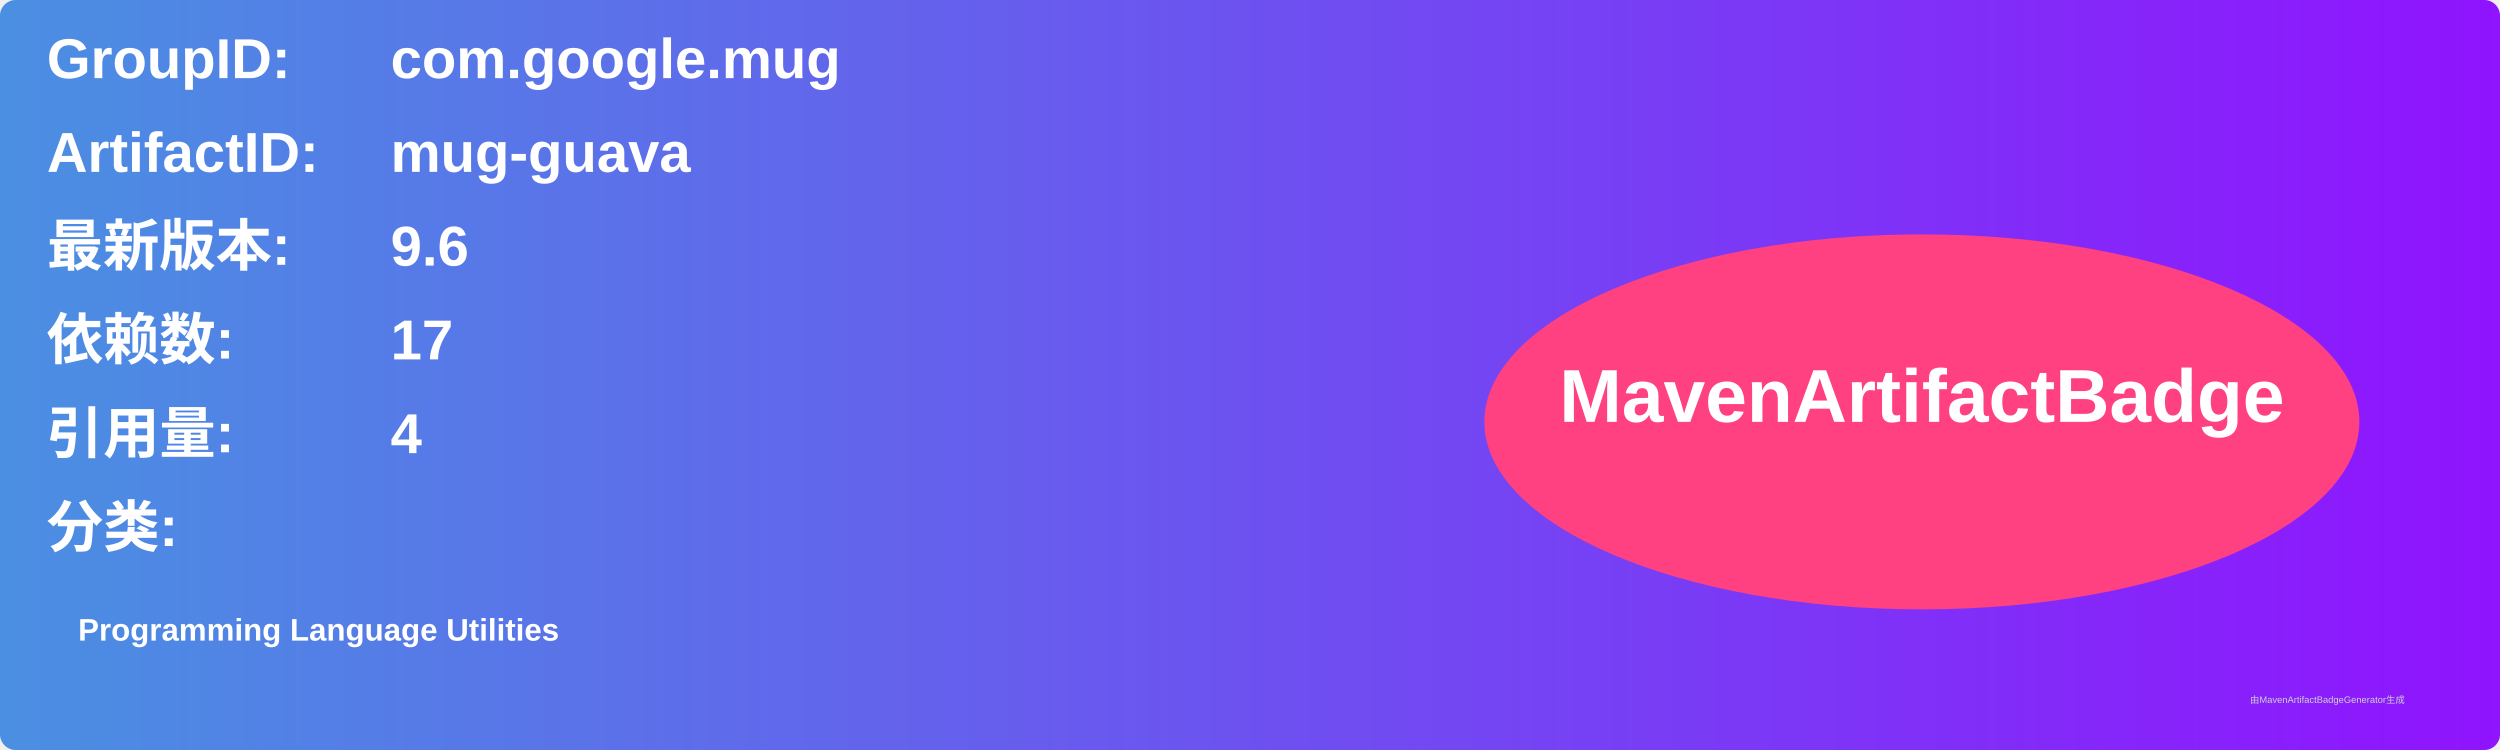
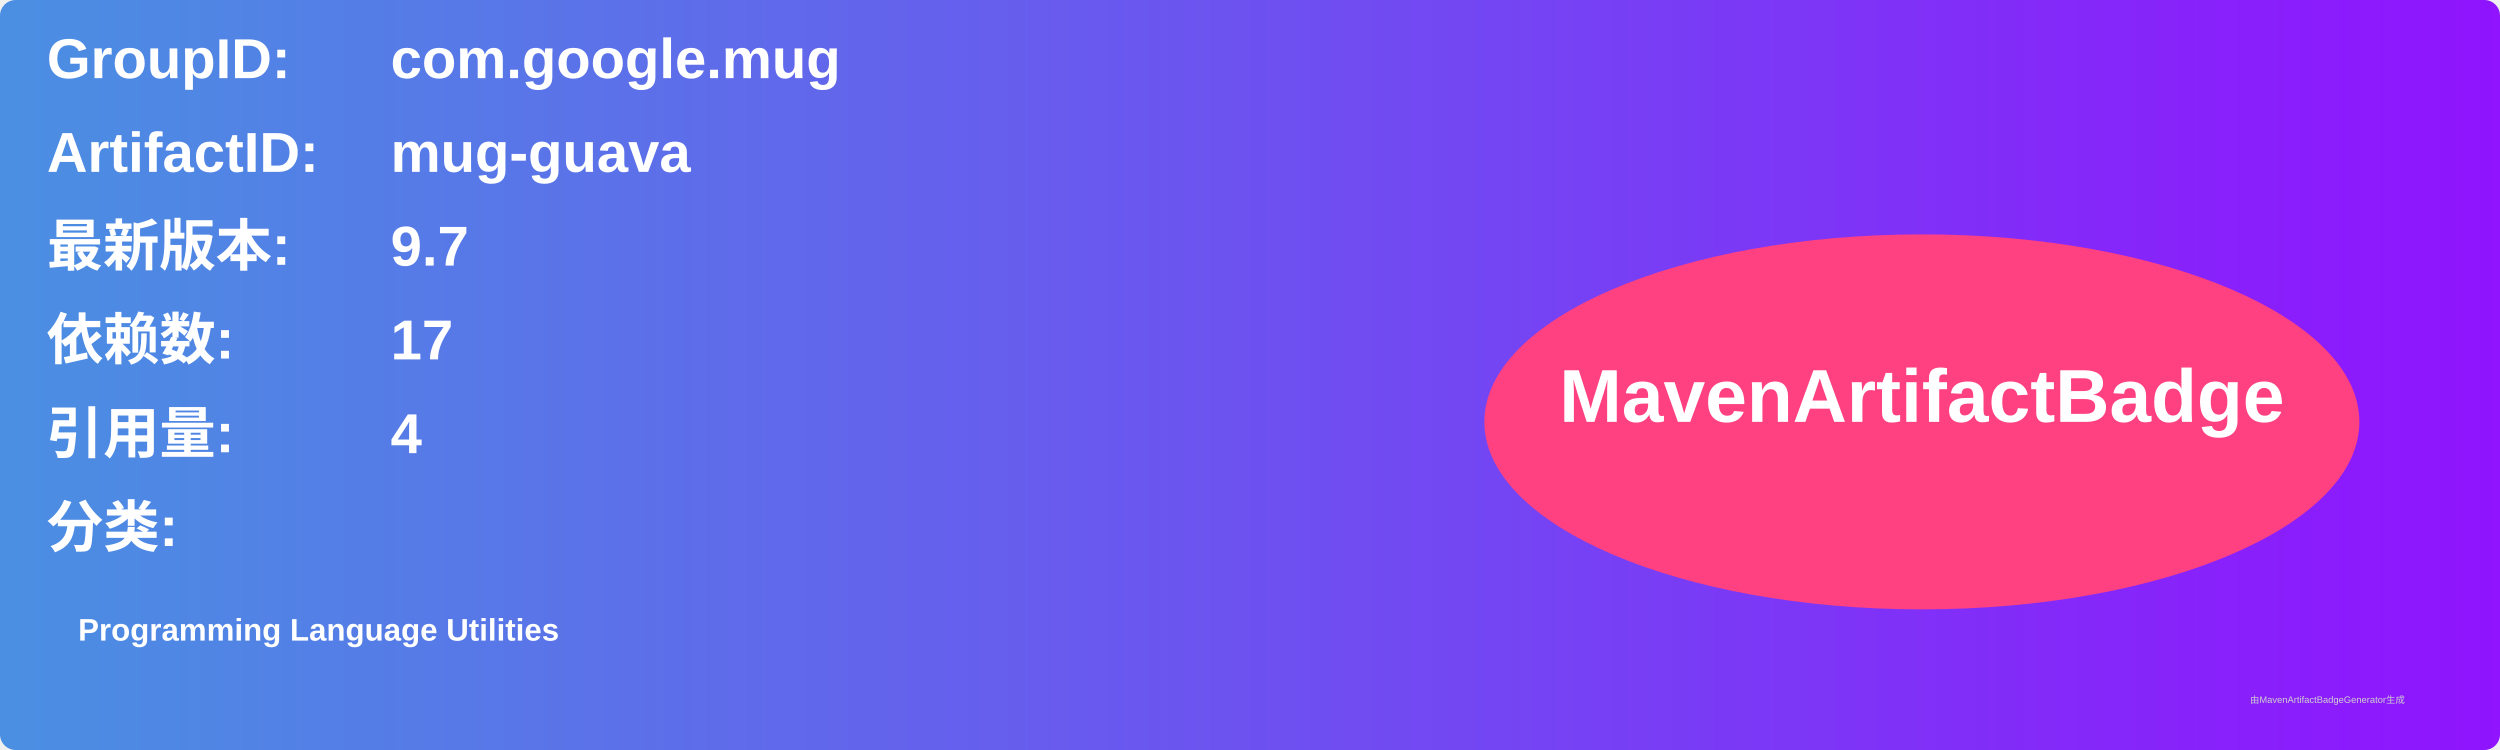
<svg xmlns="http://www.w3.org/2000/svg" width="800" height="240" viewBox="0 0 800 240">
  <linearGradient id="grad" x1="0%" y1="0%" x2="100%" y2="0%">
    <stop offset="0%" stop-color="#4a90e2" />
    <stop offset="100%" stop-color="#9013fe" />
  </linearGradient>
  <rect width="100%" height="100%" rx="5" ry="5" fill="url(#grad)" />
  <g transform="translate(15, 15)">
    <text x="0" y="10" font-family="Arial" font-size="18" fill="white" font-weight="bold" width="260">GroupID:</text>
    <text x="110" y="10" font-family="Arial" font-size="18" fill="white" font-weight="bold" width="460">com.google.mug</text>
    <text x="0" y="40" font-family="Arial" font-size="18" fill="white" font-weight="bold" width="260">ArtifactID:</text>
    <text x="110" y="40" font-family="Arial" font-size="18" fill="white" font-weight="bold" width="460">mug-guava</text>
    <text x="0" y="70" font-family="Arial" font-size="18" fill="white" font-weight="bold">最新版本:</text>
    <text x="110" y="70" font-family="Arial" font-size="18" fill="white" font-weight="bold">
-       <tspan font-weight="bold">9.6</tspan>
+       <tspan font-weight="bold">9.7</tspan>
    </text>
    <text x="0" y="100" font-family="Arial" font-size="18" fill="white" font-weight="bold">依赖数: </text>
    <text x="110" y="100" font-family="Arial" font-size="18" fill="white">
      <tspan font-weight="bold">17</tspan>
    </text>
    <text x="0" y="130" font-family="Arial" font-size="18" fill="white" font-weight="bold">引用量: </text>
    <text x="110" y="130" font-family="Arial" font-size="18" fill="white">
      <tspan font-weight="bold">4</tspan>
    </text>
    <text x="0" y="160" font-family="Arial" font-size="18" fill="white" font-weight="bold">分类:</text>
    <text x="10" y="190" font-family="Arial" font-size="10" fill="white">
      <tspan font-weight="bold">Programming Language Utilities</tspan>
    </text>
    <ellipse cx="600" cy="120" rx="140" ry="60" fill="#ff4081" />
    <text x="600" y="120" text-anchor="middle" font-family="Arial" font-size="24" fill="white" font-weight="bold">MavenArtifactBadge</text>
  </g>
  <text x="720" y="225" font-family="Arial" font-size="3" fill="#d0d0d0">由MavenArtifactBadgeGenerator生成</text>
</svg>
